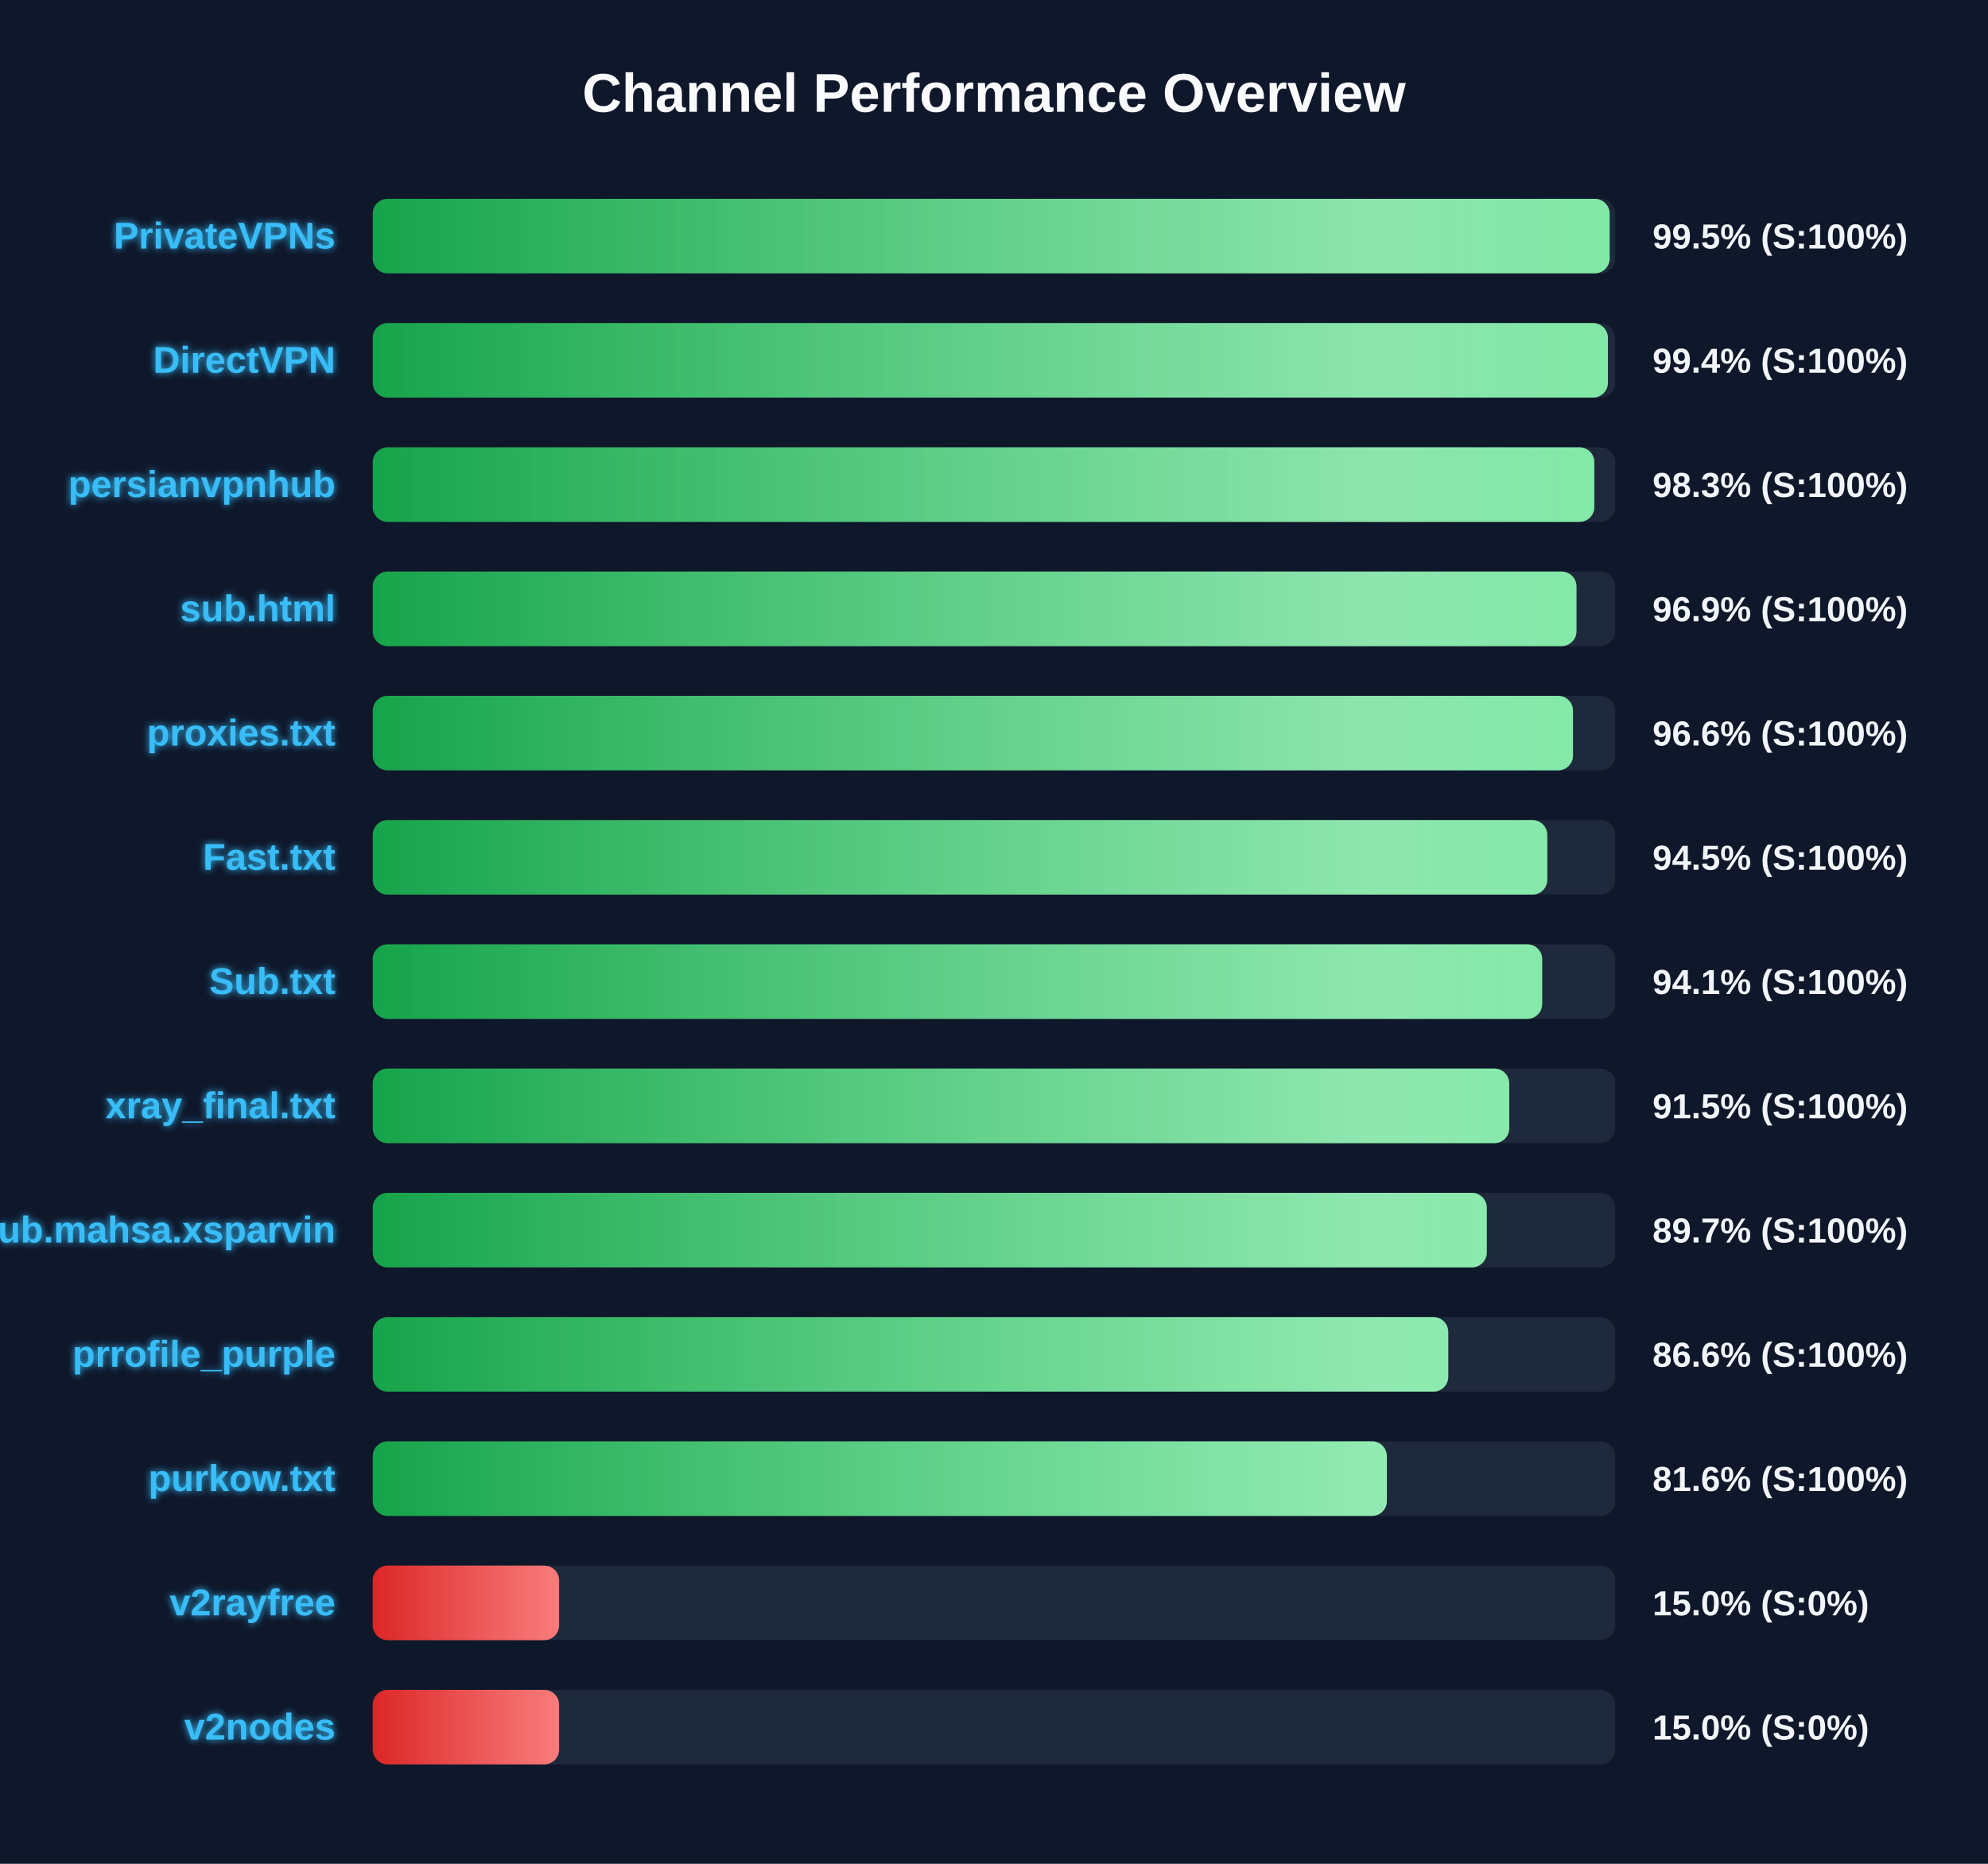
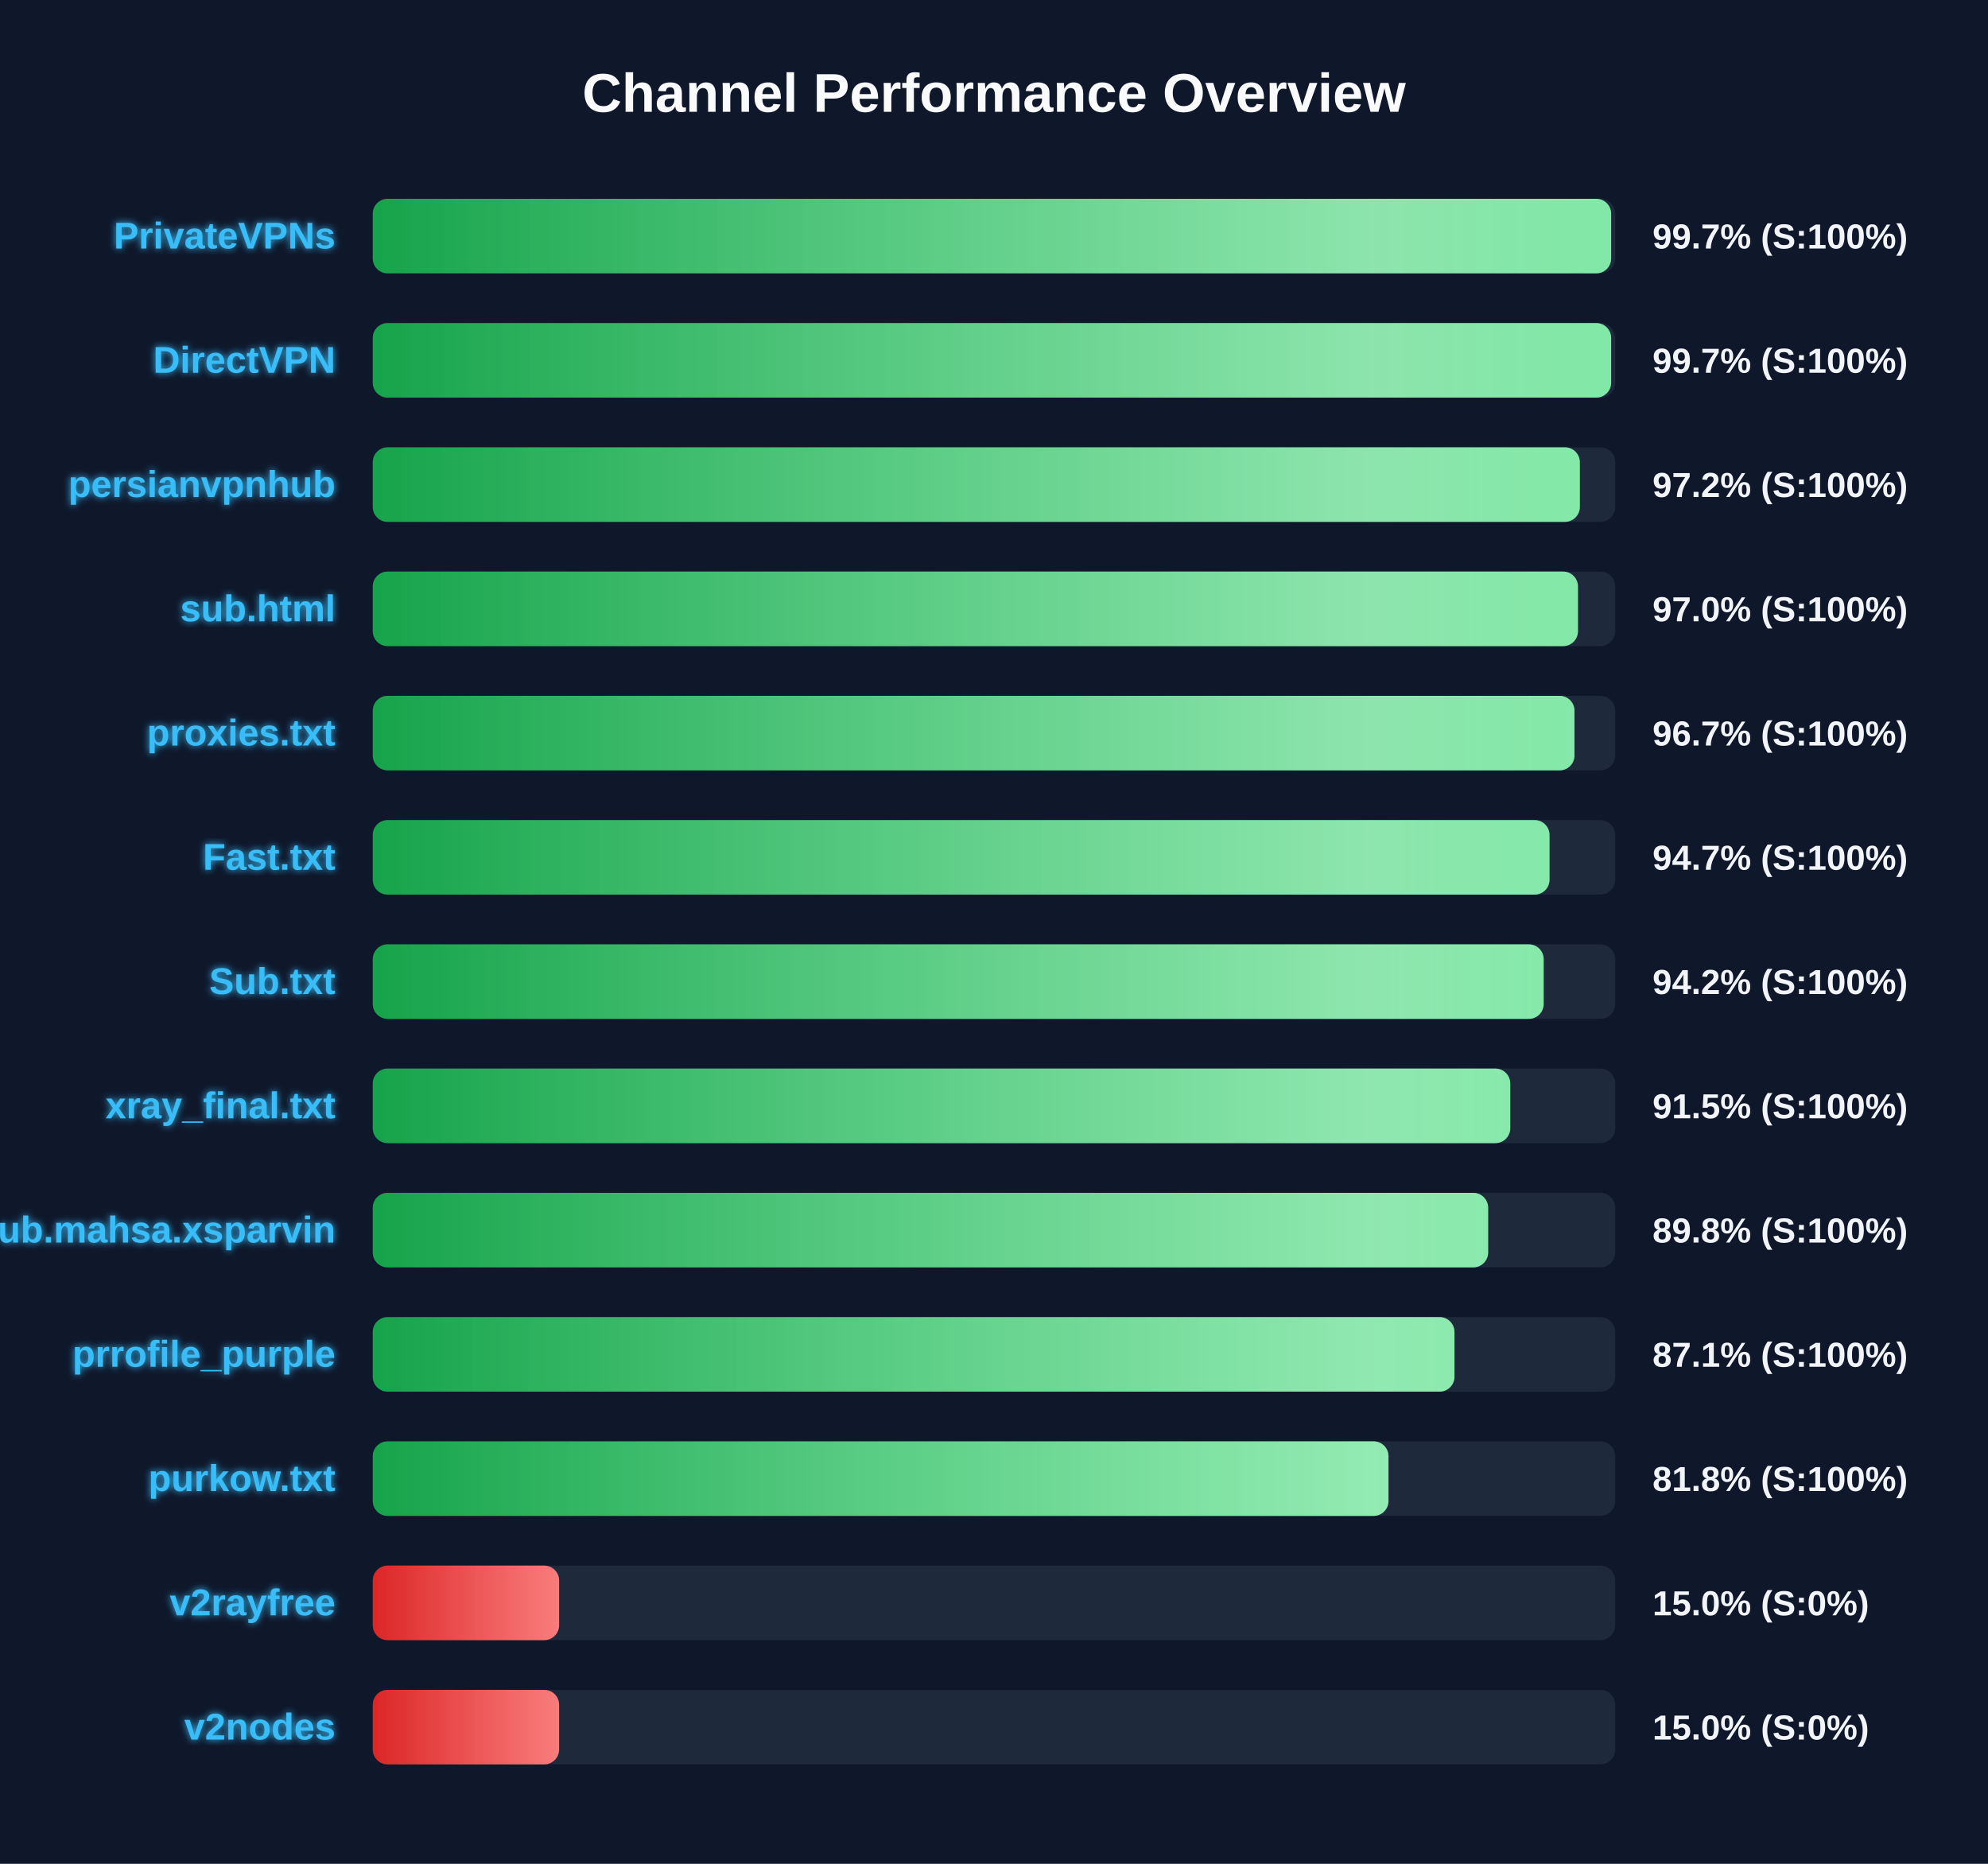
<svg xmlns="http://www.w3.org/2000/svg" width="800" height="750" version="1.1">
  <defs>
    <linearGradient id="grad-green" x1="0%" y1="0%" x2="100%" y2="0%">
      <stop offset="0%" stop-color="#16a34a" />
      <stop offset="100%" stop-color="#4ade80" />
    </linearGradient>
    <linearGradient id="grad-yellow" x1="0%" y1="0%" x2="100%" y2="0%">
      <stop offset="0%" stop-color="#ca8a04" />
      <stop offset="100%" stop-color="#fde047" />
    </linearGradient>
    <linearGradient id="grad-red" x1="0%" y1="0%" x2="100%" y2="0%">
      <stop offset="0%" stop-color="#dc2626" />
      <stop offset="100%" stop-color="#f87171" />
    </linearGradient>
    <linearGradient id="shimmer" x1="0%" y1="0%" x2="100%" y2="0%">
      <stop offset="0%" stop-color="rgba(255,255,255,0)" />
      <stop offset="50%" stop-color="rgba(255,255,255,0.4)" />
      <stop offset="100%" stop-color="rgba(255,255,255,0)" />
    </linearGradient>
    <filter id="glow" x="-20%" y="-20%" width="140%" height="140%">
      <feGaussianBlur stdDeviation="1.5" result="blur" />
      <feComposite in="SourceGraphic" in2="blur" operator="over" />
    </filter>
  </defs>
  <style>
        .bg-rect { fill: #0f172a; }
        .title { font: bold 22px 'Segoe UI', Arial, sans-serif; fill: #f8fafc; }
        .row { font: bold 15px 'Segoe UI', Arial, sans-serif; fill: #38bdf8; filter: url(#glow); }
        .score { font: bold 14px 'Segoe UI', Arial, sans-serif; fill: #f1f5f9; }
        @keyframes shimmer-anim {
            0% { transform: translateX(-100%); }
            100% { transform: translateX(200%); }
        }
        .shimmer-rect {
            animation: shimmer-anim 2.5s infinite linear;
        }
    </style>
  <rect width="100%" height="100%" class="bg-rect" />
  <text x="400" y="45" text-anchor="middle" class="title">Channel Performance Overview</text>
  <rect x="150" y="80" width="500" height="30" fill="#1e293b" rx="6" />
  <clipPath id="clip-0">
-     <rect x="150" y="80" width="497.75" height="30" rx="6" />
+     <rect x="150" y="80" width="498.35" height="30" rx="6" />
  </clipPath>
-   <rect x="150" y="80" width="497.75" height="30" fill="url(#grad-green)" rx="6" />
+   <rect x="150" y="80" width="498.35" height="30" fill="url(#grad-green)" rx="6" />
  <g clip-path="url(#clip-0)">
    <rect x="150" y="80" width="100%" height="30" fill="url(#shimmer)" class="shimmer-rect" />
  </g>
  <text x="135" y="100" text-anchor="end" class="row">PrivateVPNs</text>
-   <text x="665" y="100" text-anchor="start" class="score">99.5% (S:100%)</text>
+   <text x="665" y="100" text-anchor="start" class="score">99.7% (S:100%)</text>
  <rect x="150" y="130" width="500" height="30" fill="#1e293b" rx="6" />
  <clipPath id="clip-1">
-     <rect x="150" y="130" width="497.05" height="30" rx="6" />
+     <rect x="150" y="130" width="498.35" height="30" rx="6" />
  </clipPath>
-   <rect x="150" y="130" width="497.05" height="30" fill="url(#grad-green)" rx="6" />
+   <rect x="150" y="130" width="498.35" height="30" fill="url(#grad-green)" rx="6" />
  <g clip-path="url(#clip-1)">
    <rect x="150" y="130" width="100%" height="30" fill="url(#shimmer)" class="shimmer-rect" />
  </g>
  <text x="135" y="150" text-anchor="end" class="row">DirectVPN</text>
-   <text x="665" y="150" text-anchor="start" class="score">99.4% (S:100%)</text>
+   <text x="665" y="150" text-anchor="start" class="score">99.7% (S:100%)</text>
  <rect x="150" y="180" width="500" height="30" fill="#1e293b" rx="6" />
  <clipPath id="clip-2">
-     <rect x="150" y="180" width="491.6" height="30" rx="6" />
+     <rect x="150" y="180" width="485.75" height="30" rx="6" />
  </clipPath>
-   <rect x="150" y="180" width="491.6" height="30" fill="url(#grad-green)" rx="6" />
+   <rect x="150" y="180" width="485.75" height="30" fill="url(#grad-green)" rx="6" />
  <g clip-path="url(#clip-2)">
    <rect x="150" y="180" width="100%" height="30" fill="url(#shimmer)" class="shimmer-rect" />
  </g>
  <text x="135" y="200" text-anchor="end" class="row">persianvpnhub</text>
-   <text x="665" y="200" text-anchor="start" class="score">98.3% (S:100%)</text>
+   <text x="665" y="200" text-anchor="start" class="score">97.2% (S:100%)</text>
  <rect x="150" y="230" width="500" height="30" fill="#1e293b" rx="6" />
  <clipPath id="clip-3">
-     <rect x="150" y="230" width="484.4" height="30" rx="6" />
+     <rect x="150" y="230" width="485.0" height="30" rx="6" />
  </clipPath>
-   <rect x="150" y="230" width="484.4" height="30" fill="url(#grad-green)" rx="6" />
+   <rect x="150" y="230" width="485.0" height="30" fill="url(#grad-green)" rx="6" />
  <g clip-path="url(#clip-3)">
    <rect x="150" y="230" width="100%" height="30" fill="url(#shimmer)" class="shimmer-rect" />
  </g>
  <text x="135" y="250" text-anchor="end" class="row">sub.html</text>
-   <text x="665" y="250" text-anchor="start" class="score">96.9% (S:100%)</text>
+   <text x="665" y="250" text-anchor="start" class="score">97.0% (S:100%)</text>
  <rect x="150" y="280" width="500" height="30" fill="#1e293b" rx="6" />
  <clipPath id="clip-4">
-     <rect x="150" y="280" width="483.0" height="30" rx="6" />
+     <rect x="150" y="280" width="483.6" height="30" rx="6" />
  </clipPath>
-   <rect x="150" y="280" width="483.0" height="30" fill="url(#grad-green)" rx="6" />
+   <rect x="150" y="280" width="483.6" height="30" fill="url(#grad-green)" rx="6" />
  <g clip-path="url(#clip-4)">
    <rect x="150" y="280" width="100%" height="30" fill="url(#shimmer)" class="shimmer-rect" />
  </g>
  <text x="135" y="300" text-anchor="end" class="row">proxies.txt</text>
-   <text x="665" y="300" text-anchor="start" class="score">96.6% (S:100%)</text>
+   <text x="665" y="300" text-anchor="start" class="score">96.7% (S:100%)</text>
  <rect x="150" y="330" width="500" height="30" fill="#1e293b" rx="6" />
  <clipPath id="clip-5">
-     <rect x="150" y="330" width="472.65" height="30" rx="6" />
+     <rect x="150" y="330" width="473.55" height="30" rx="6" />
  </clipPath>
-   <rect x="150" y="330" width="472.65" height="30" fill="url(#grad-green)" rx="6" />
+   <rect x="150" y="330" width="473.55" height="30" fill="url(#grad-green)" rx="6" />
  <g clip-path="url(#clip-5)">
    <rect x="150" y="330" width="100%" height="30" fill="url(#shimmer)" class="shimmer-rect" />
  </g>
  <text x="135" y="350" text-anchor="end" class="row">Fast.txt</text>
-   <text x="665" y="350" text-anchor="start" class="score">94.5% (S:100%)</text>
+   <text x="665" y="350" text-anchor="start" class="score">94.7% (S:100%)</text>
  <rect x="150" y="380" width="500" height="30" fill="#1e293b" rx="6" />
  <clipPath id="clip-6">
-     <rect x="150" y="380" width="470.6" height="30" rx="6" />
+     <rect x="150" y="380" width="471.2" height="30" rx="6" />
  </clipPath>
-   <rect x="150" y="380" width="470.6" height="30" fill="url(#grad-green)" rx="6" />
+   <rect x="150" y="380" width="471.2" height="30" fill="url(#grad-green)" rx="6" />
  <g clip-path="url(#clip-6)">
    <rect x="150" y="380" width="100%" height="30" fill="url(#shimmer)" class="shimmer-rect" />
  </g>
  <text x="135" y="400" text-anchor="end" class="row">Sub.txt</text>
-   <text x="665" y="400" text-anchor="start" class="score">94.1% (S:100%)</text>
+   <text x="665" y="400" text-anchor="start" class="score">94.2% (S:100%)</text>
  <rect x="150" y="430" width="500" height="30" fill="#1e293b" rx="6" />
  <clipPath id="clip-7">
-     <rect x="150" y="430" width="457.35" height="30" rx="6" />
+     <rect x="150" y="430" width="457.75" height="30" rx="6" />
  </clipPath>
-   <rect x="150" y="430" width="457.35" height="30" fill="url(#grad-green)" rx="6" />
+   <rect x="150" y="430" width="457.75" height="30" fill="url(#grad-green)" rx="6" />
  <g clip-path="url(#clip-7)">
    <rect x="150" y="430" width="100%" height="30" fill="url(#shimmer)" class="shimmer-rect" />
  </g>
  <text x="135" y="450" text-anchor="end" class="row">xray_final.txt</text>
  <text x="665" y="450" text-anchor="start" class="score">91.5% (S:100%)</text>
  <rect x="150" y="480" width="500" height="30" fill="#1e293b" rx="6" />
  <clipPath id="clip-8">
-     <rect x="150" y="480" width="448.3" height="30" rx="6" />
+     <rect x="150" y="480" width="448.85" height="30" rx="6" />
  </clipPath>
-   <rect x="150" y="480" width="448.3" height="30" fill="url(#grad-green)" rx="6" />
+   <rect x="150" y="480" width="448.85" height="30" fill="url(#grad-green)" rx="6" />
  <g clip-path="url(#clip-8)">
    <rect x="150" y="480" width="100%" height="30" fill="url(#shimmer)" class="shimmer-rect" />
  </g>
  <text x="135" y="500" text-anchor="end" class="row">Sub.mahsa.xsparvin</text>
-   <text x="665" y="500" text-anchor="start" class="score">89.7% (S:100%)</text>
+   <text x="665" y="500" text-anchor="start" class="score">89.8% (S:100%)</text>
  <rect x="150" y="530" width="500" height="30" fill="#1e293b" rx="6" />
  <clipPath id="clip-9">
-     <rect x="150" y="530" width="432.8" height="30" rx="6" />
+     <rect x="150" y="530" width="435.3" height="30" rx="6" />
  </clipPath>
-   <rect x="150" y="530" width="432.8" height="30" fill="url(#grad-green)" rx="6" />
+   <rect x="150" y="530" width="435.3" height="30" fill="url(#grad-green)" rx="6" />
  <g clip-path="url(#clip-9)">
    <rect x="150" y="530" width="100%" height="30" fill="url(#shimmer)" class="shimmer-rect" />
  </g>
  <text x="135" y="550" text-anchor="end" class="row">prrofile_purple</text>
-   <text x="665" y="550" text-anchor="start" class="score">86.6% (S:100%)</text>
+   <text x="665" y="550" text-anchor="start" class="score">87.1% (S:100%)</text>
  <rect x="150" y="580" width="500" height="30" fill="#1e293b" rx="6" />
  <clipPath id="clip-10">
-     <rect x="150" y="580" width="408.1" height="30" rx="6" />
+     <rect x="150" y="580" width="408.75" height="30" rx="6" />
  </clipPath>
-   <rect x="150" y="580" width="408.1" height="30" fill="url(#grad-green)" rx="6" />
+   <rect x="150" y="580" width="408.75" height="30" fill="url(#grad-green)" rx="6" />
  <g clip-path="url(#clip-10)">
    <rect x="150" y="580" width="100%" height="30" fill="url(#shimmer)" class="shimmer-rect" />
  </g>
  <text x="135" y="600" text-anchor="end" class="row">purkow.txt</text>
-   <text x="665" y="600" text-anchor="start" class="score">81.6% (S:100%)</text>
+   <text x="665" y="600" text-anchor="start" class="score">81.8% (S:100%)</text>
  <rect x="150" y="630" width="500" height="30" fill="#1e293b" rx="6" />
  <clipPath id="clip-11">
    <rect x="150" y="630" width="75.0" height="30" rx="6" />
  </clipPath>
  <rect x="150" y="630" width="75.0" height="30" fill="url(#grad-red)" rx="6" />
  <g clip-path="url(#clip-11)">
    <rect x="150" y="630" width="100%" height="30" fill="url(#shimmer)" class="shimmer-rect" />
  </g>
  <text x="135" y="650" text-anchor="end" class="row">v2rayfree</text>
  <text x="665" y="650" text-anchor="start" class="score">15.0% (S:0%)</text>
  <rect x="150" y="680" width="500" height="30" fill="#1e293b" rx="6" />
  <clipPath id="clip-12">
    <rect x="150" y="680" width="75.0" height="30" rx="6" />
  </clipPath>
  <rect x="150" y="680" width="75.0" height="30" fill="url(#grad-red)" rx="6" />
  <g clip-path="url(#clip-12)">
    <rect x="150" y="680" width="100%" height="30" fill="url(#shimmer)" class="shimmer-rect" />
  </g>
  <text x="135" y="700" text-anchor="end" class="row">v2nodes</text>
  <text x="665" y="700" text-anchor="start" class="score">15.0% (S:0%)</text>
</svg>
